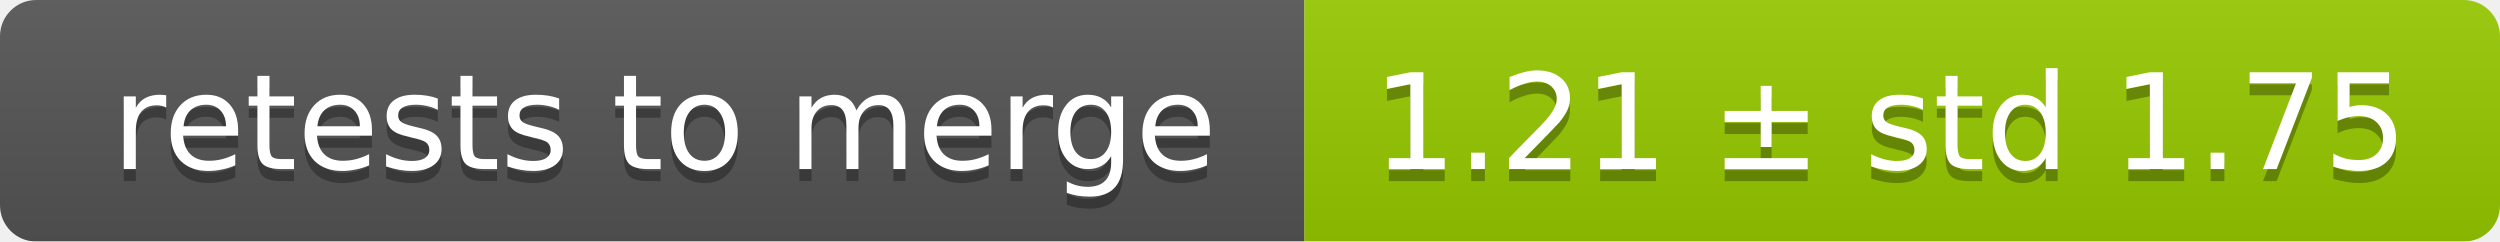
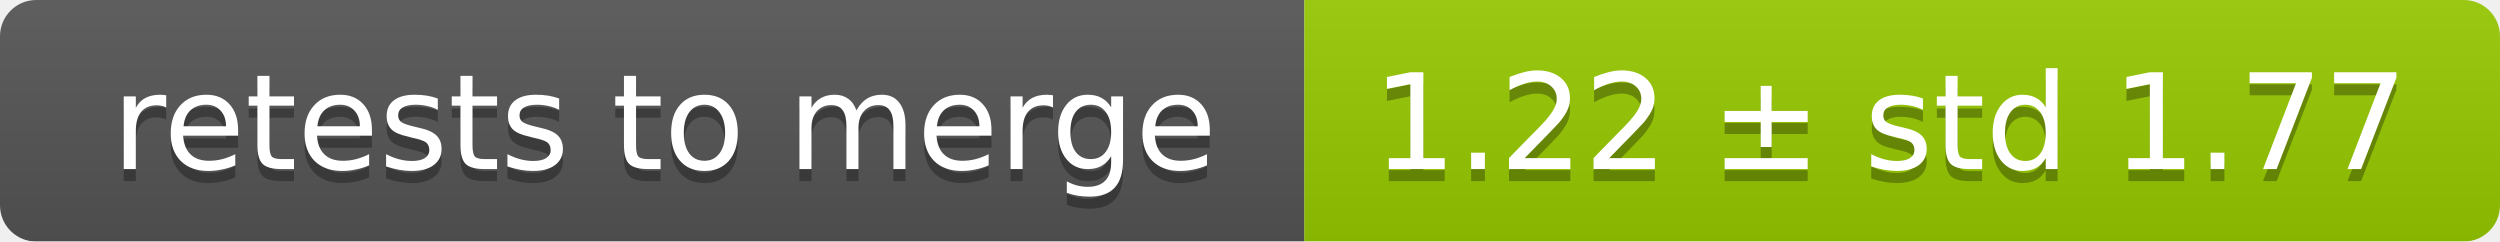
<svg xmlns="http://www.w3.org/2000/svg" width="207" height="20">
  <linearGradient id="smooth" x2="0" y2="100%">
    <stop offset="0" stop-color="#bbb" stop-opacity=".1" />
    <stop offset="1" stop-opacity=".1" />
  </linearGradient>
  <mask id="round">
    <rect width="207" height="20" rx="3" fill="#fff" />
  </mask>
  <g mask="url(#round)">
    <rect width="108" height="20" fill="#555" />
    <rect x="108" width="99" height="20" fill="#97ca00" />
    <rect width="207" height="20" fill="url(#smooth)" />
  </g>
  <g fill="#fff" text-anchor="middle" font-family="DejaVu Sans,Verdana,Geneva,sans-serif" font-size="11">
    <text x="55" y="15" fill="#010101" fill-opacity=".3">retests to merge</text>
    <text x="55" y="14">retests to merge</text>
-     <text x="156.5" y="15" fill="#010101" fill-opacity=".3">1.21 ± std 1.75</text>
-     <text x="156.5" y="14">1.21 ± std 1.75</text>
+     <text x="156.5" y="15" fill="#010101" fill-opacity=".3">1.22 ± std 1.77</text>
+     <text x="156.5" y="14">1.22 ± std 1.77</text>
  </g>
</svg>
